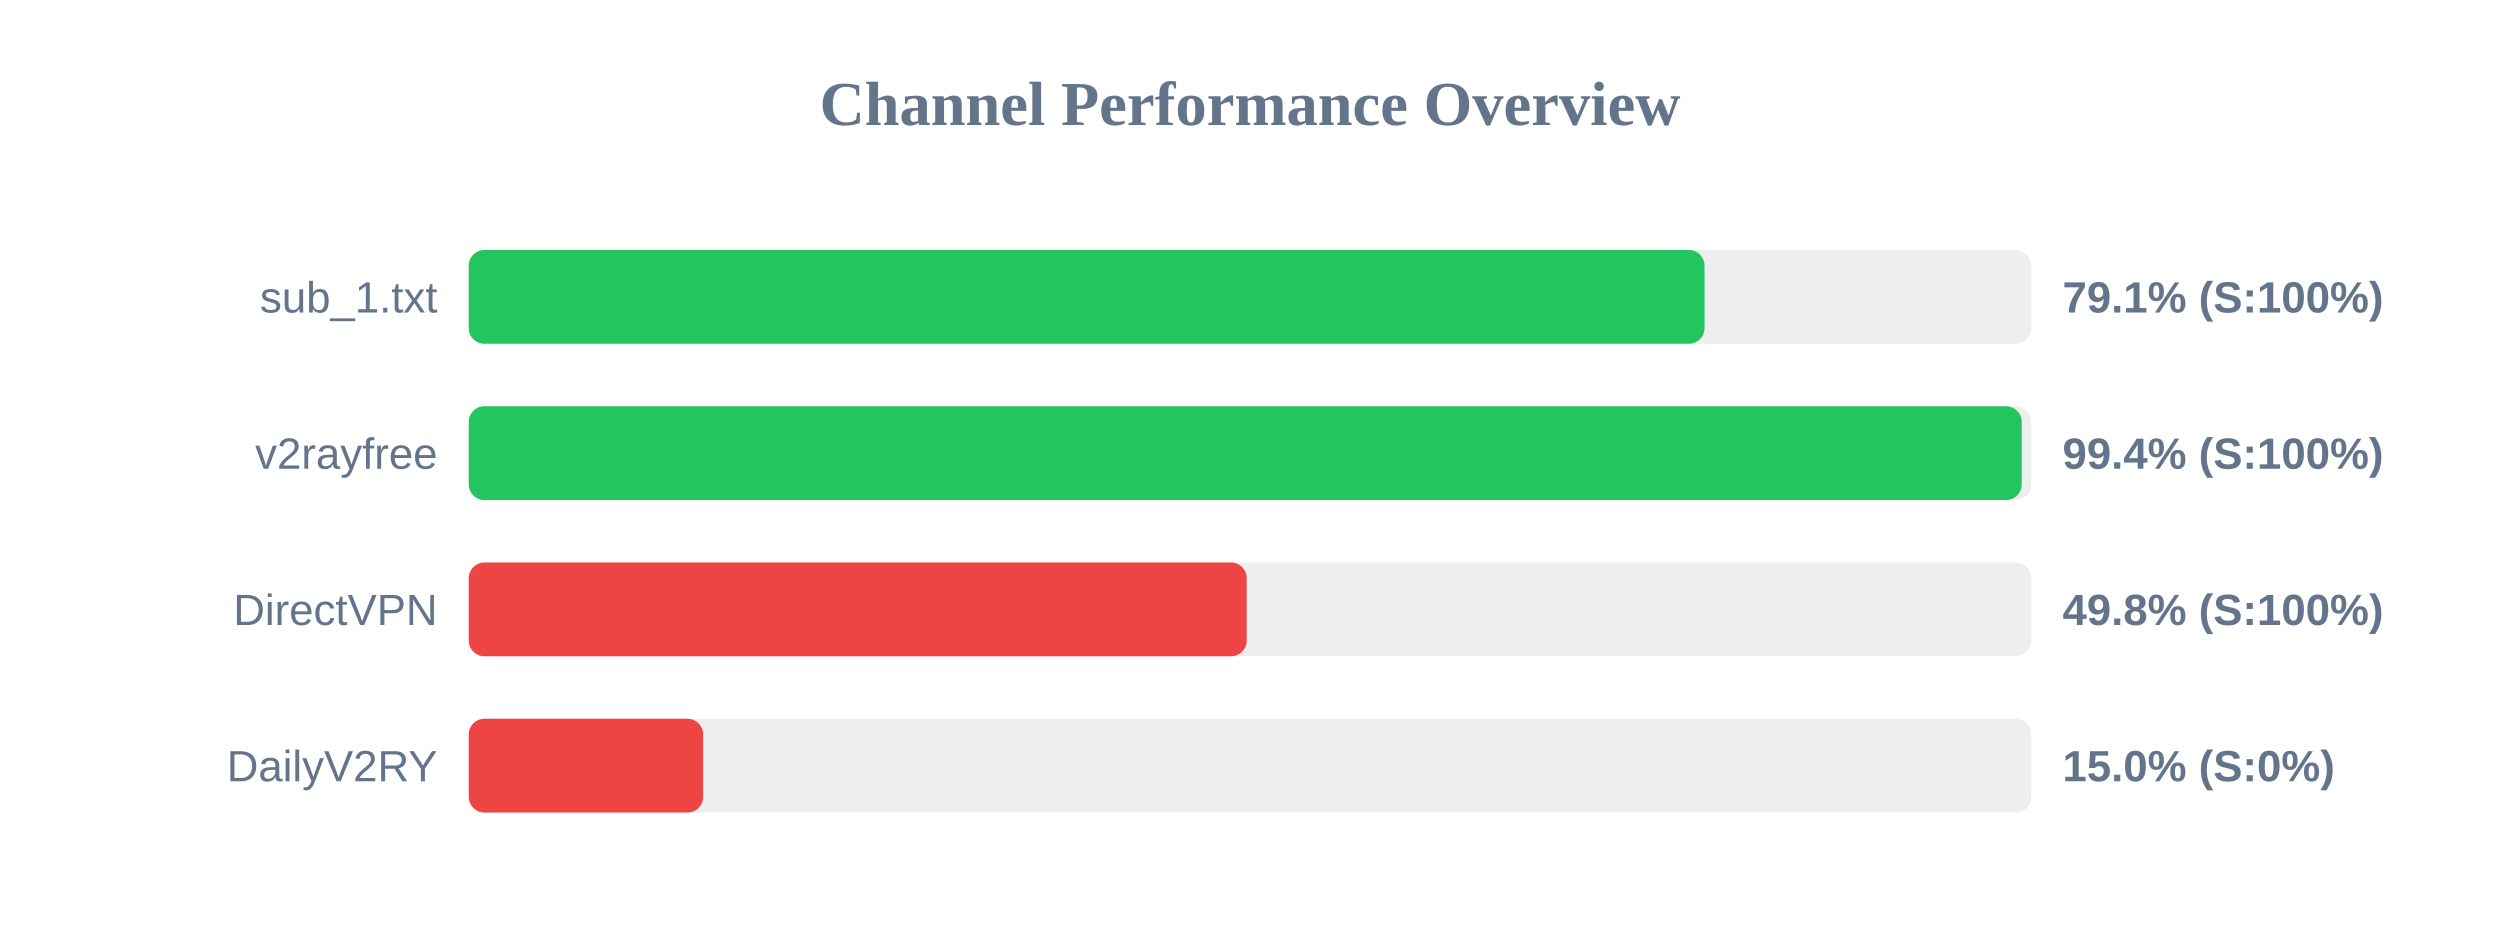
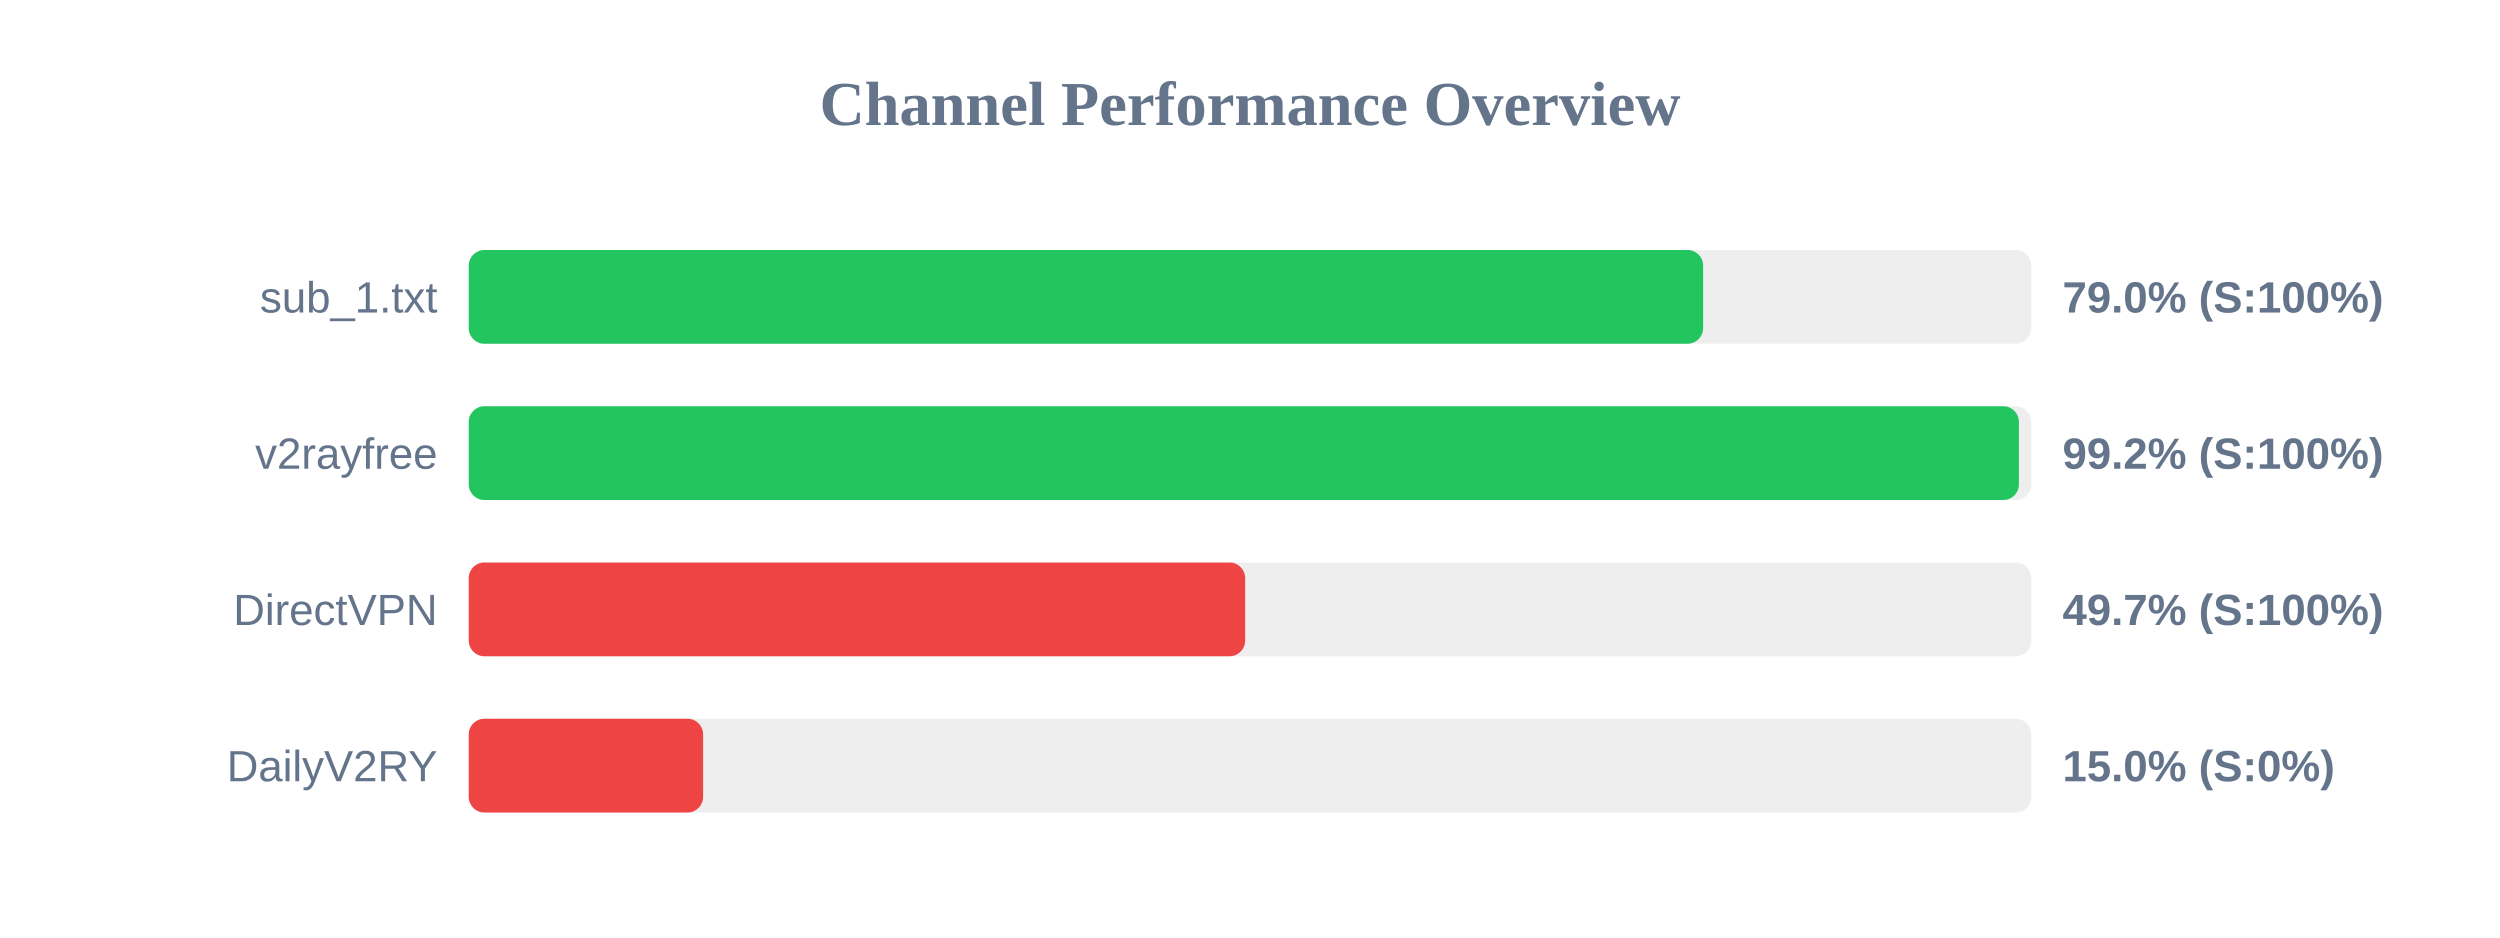
<svg xmlns="http://www.w3.org/2000/svg" width="800" height="300" version="1.1">
  <style>
        .row { font: 14px Arial; fill: #64748b; }
        .score { font: bold 14px Arial; fill: #64748b; }
    </style>
  <text x="400" y="40" text-anchor="middle" font-size="20px" font-weight="bold" fill="#64748b">Channel Performance Overview</text>
  <rect x="150" y="80" width="500" height="30" fill="#eee" rx="5" />
-   <rect x="150" y="80" width="395.45" height="30" fill="#22c55e" rx="5" />
+   <rect x="150" y="80" width="395.0" height="30" fill="#22c55e" rx="5" />
  <text x="140" y="100" text-anchor="end" class="row">sub_1.txt</text>
-   <text x="660" y="100" text-anchor="start" class="score">79.1% (S:100%)</text>
+   <text x="660" y="100" text-anchor="start" class="score">79.0% (S:100%)</text>
  <rect x="150" y="130" width="500" height="30" fill="#eee" rx="5" />
-   <rect x="150" y="130" width="496.95" height="30" fill="#22c55e" rx="5" />
+   <rect x="150" y="130" width="496.05" height="30" fill="#22c55e" rx="5" />
  <text x="140" y="150" text-anchor="end" class="row">v2rayfree</text>
-   <text x="660" y="150" text-anchor="start" class="score">99.4% (S:100%)</text>
+   <text x="660" y="150" text-anchor="start" class="score">99.2% (S:100%)</text>
  <rect x="150" y="180" width="500" height="30" fill="#eee" rx="5" />
-   <rect x="150" y="180" width="248.95" height="30" fill="#ef4444" rx="5" />
+   <rect x="150" y="180" width="248.45" height="30" fill="#ef4444" rx="5" />
  <text x="140" y="200" text-anchor="end" class="row">DirectVPN</text>
-   <text x="660" y="200" text-anchor="start" class="score">49.8% (S:100%)</text>
+   <text x="660" y="200" text-anchor="start" class="score">49.7% (S:100%)</text>
  <rect x="150" y="230" width="500" height="30" fill="#eee" rx="5" />
  <rect x="150" y="230" width="75.0" height="30" fill="#ef4444" rx="5" />
  <text x="140" y="250" text-anchor="end" class="row">DailyV2RY</text>
  <text x="660" y="250" text-anchor="start" class="score">15.0% (S:0%)</text>
</svg>
